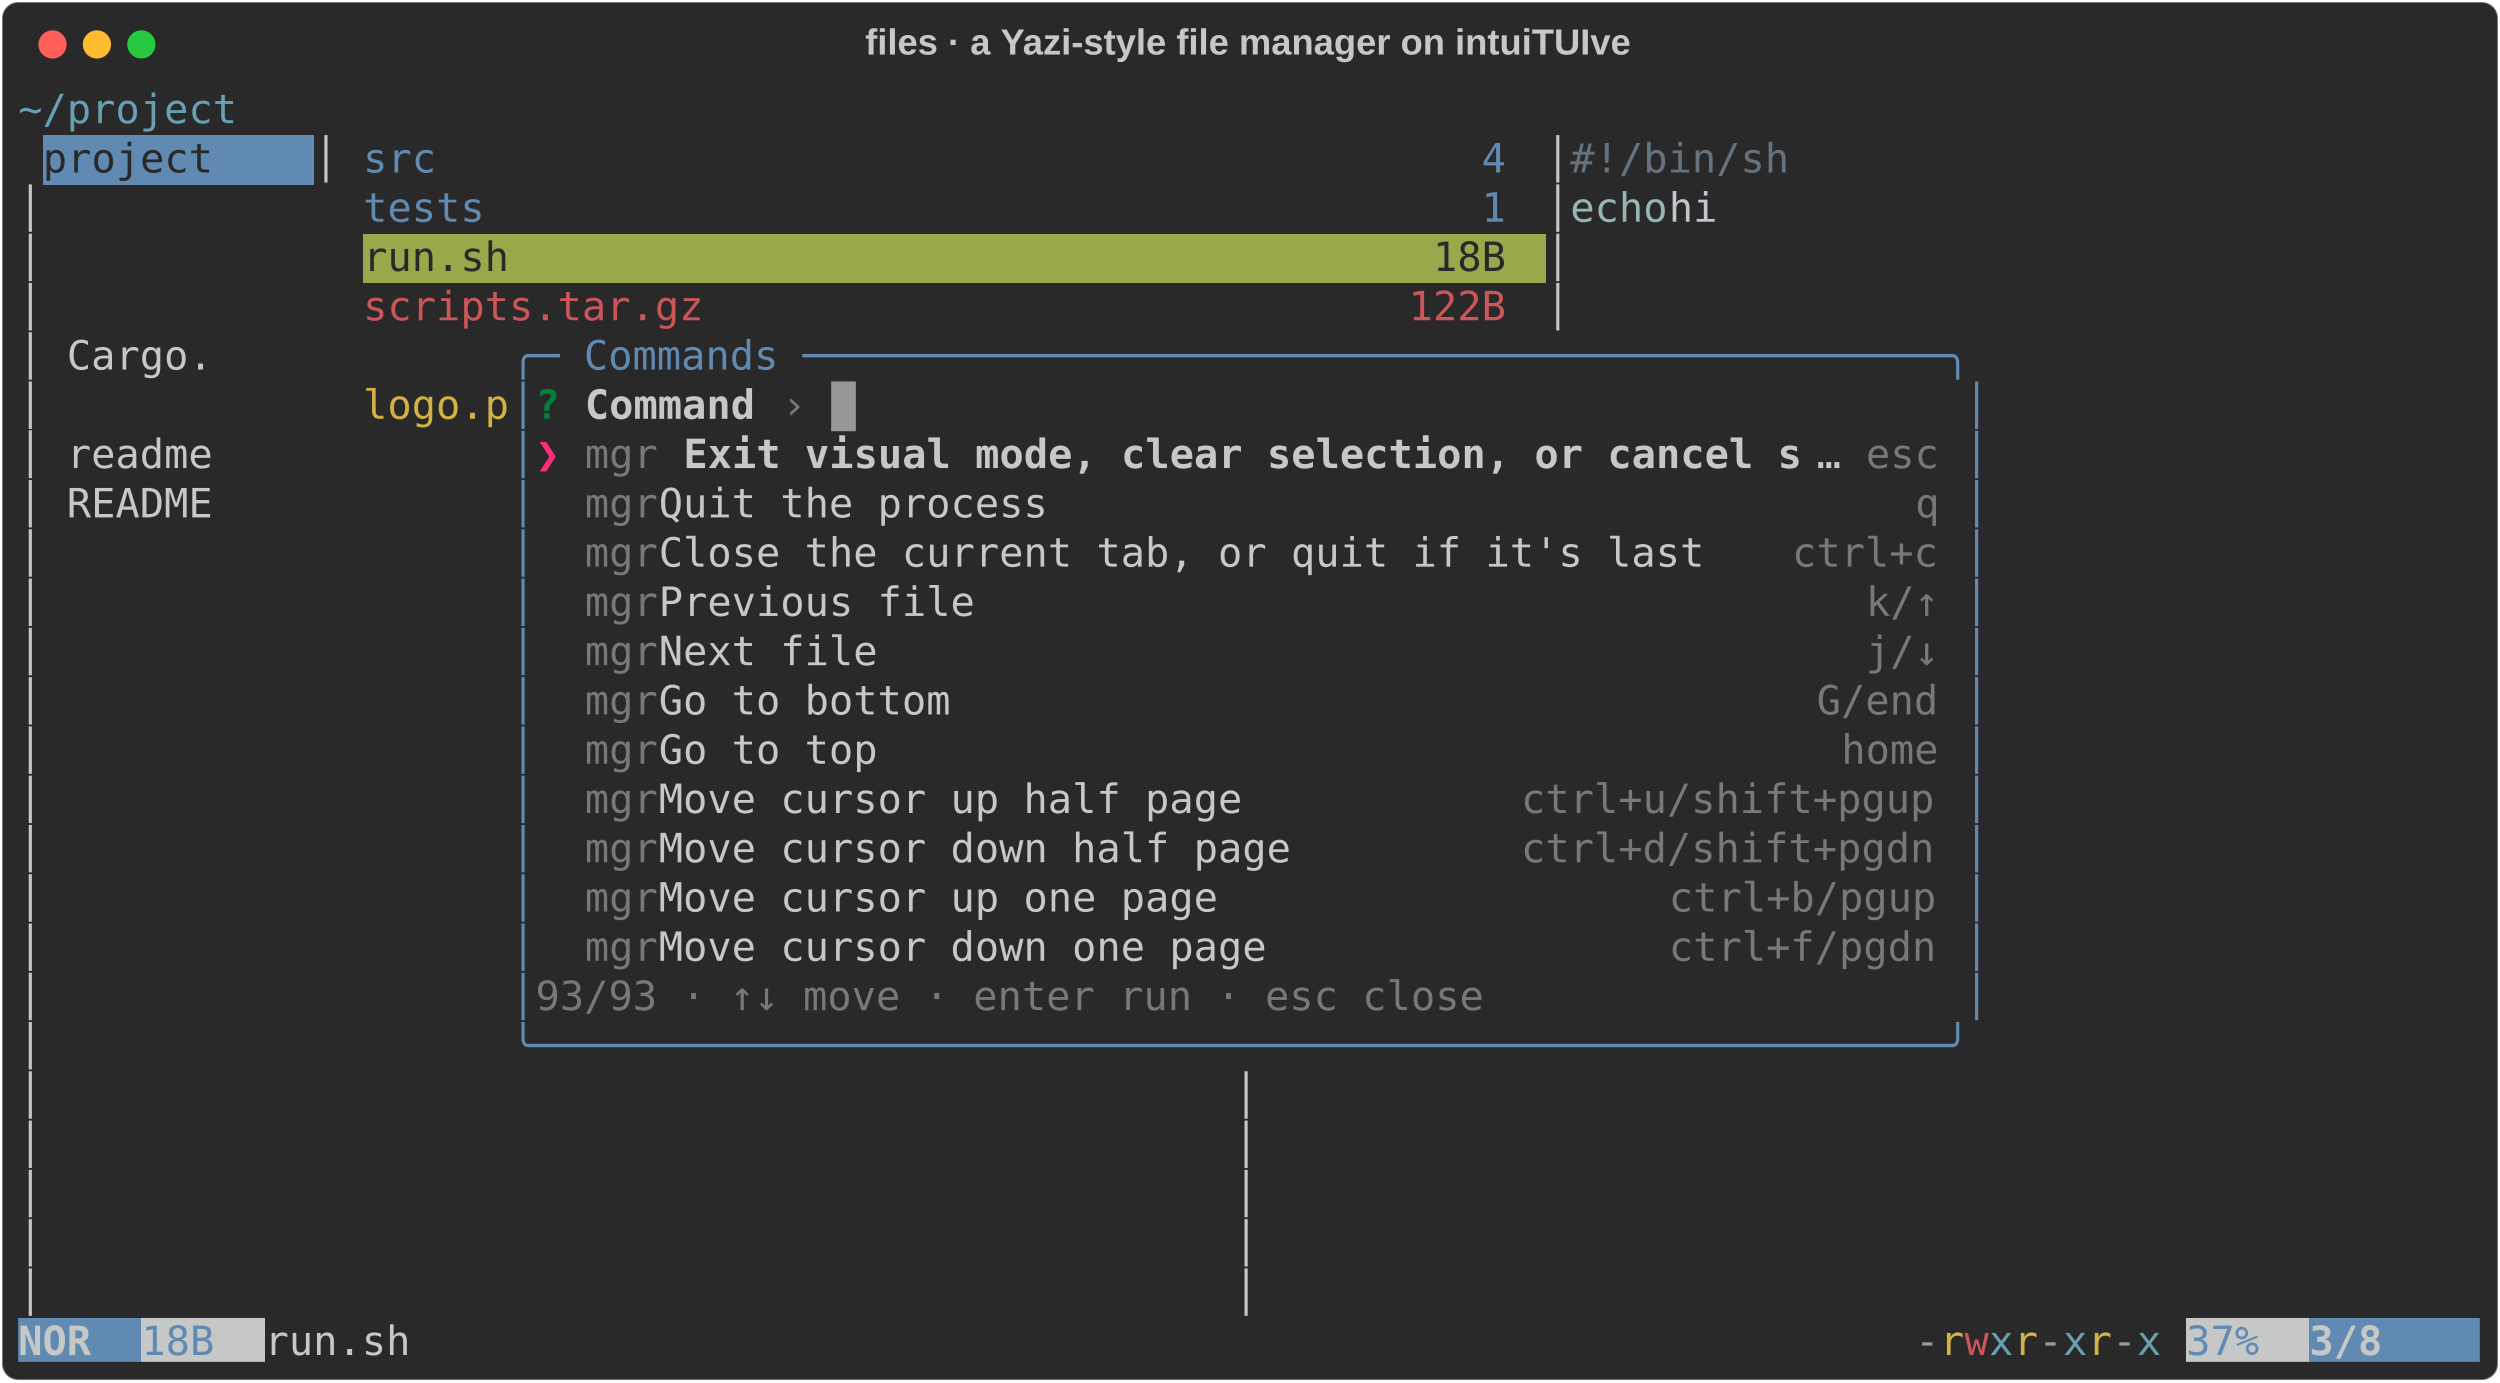
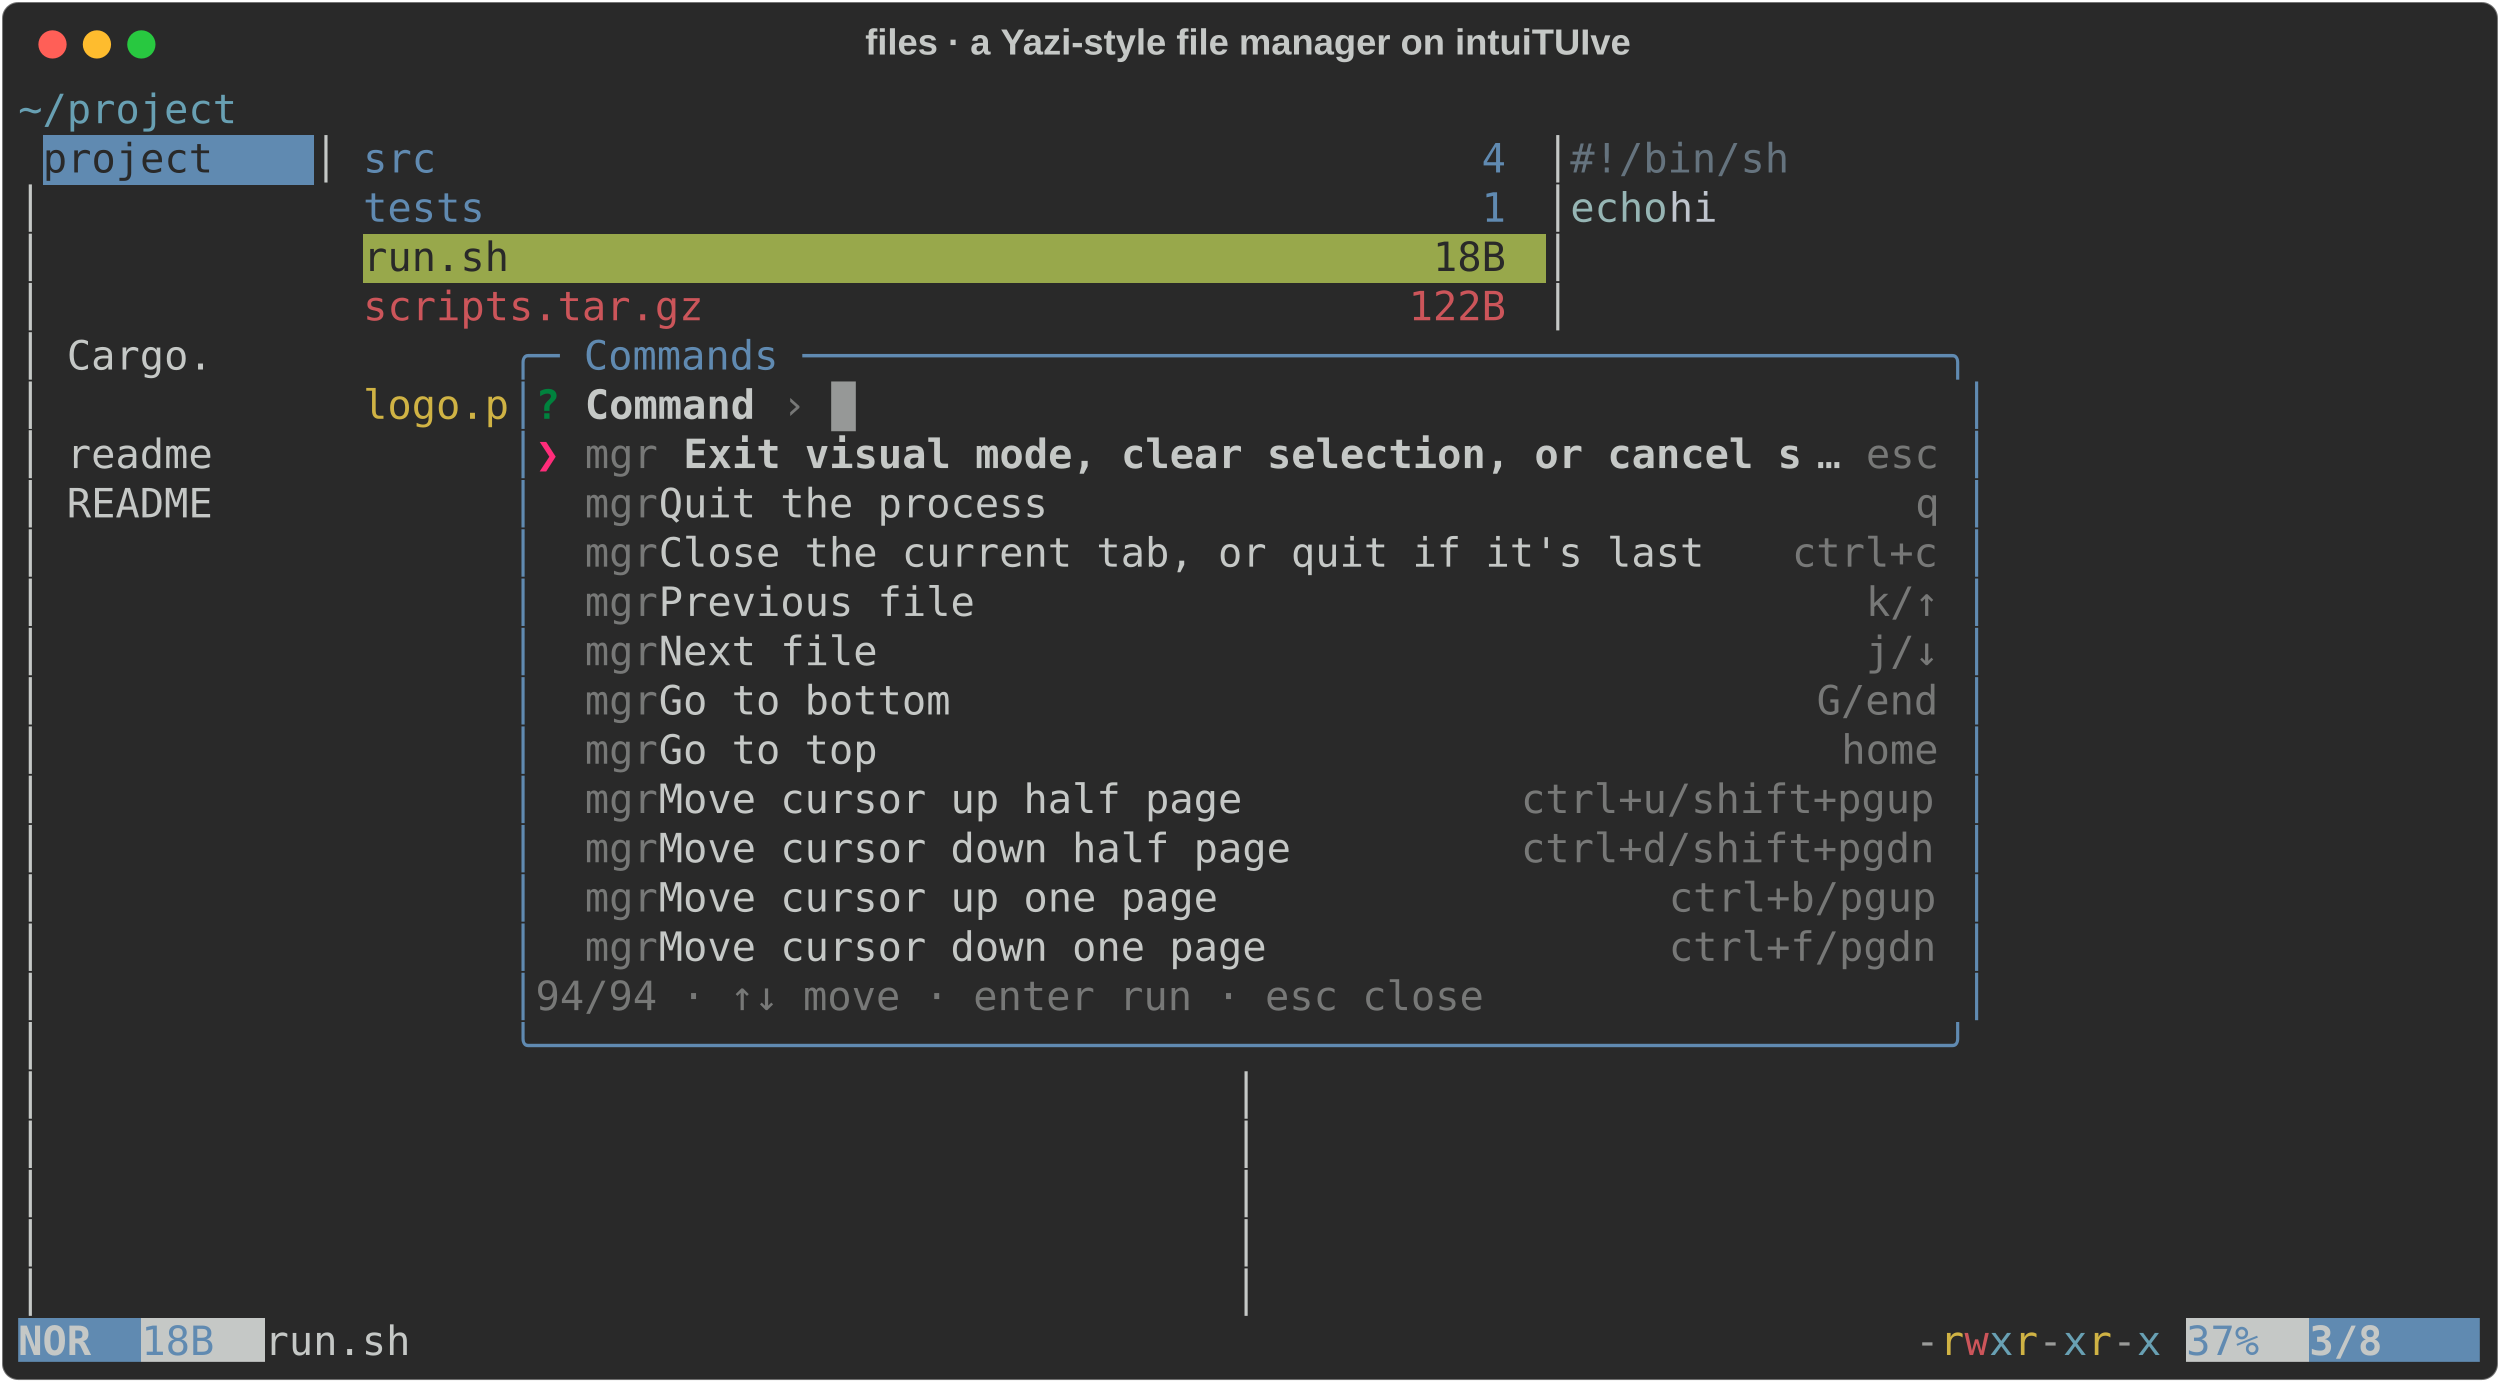
<svg xmlns="http://www.w3.org/2000/svg" class="rich-terminal" viewBox="0 0 1238 684.4">
  <style>

    @font-face {
        font-family: "Fira Code";
        src: local("FiraCode-Regular"),
                url("https://cdnjs.cloudflare.com/ajax/libs/firacode/6.2.0/woff2/FiraCode-Regular.woff2") format("woff2"),
                url("https://cdnjs.cloudflare.com/ajax/libs/firacode/6.2.0/woff/FiraCode-Regular.woff") format("woff");
        font-style: normal;
        font-weight: 400;
    }
    @font-face {
        font-family: "Fira Code";
        src: local("FiraCode-Bold"),
                url("https://cdnjs.cloudflare.com/ajax/libs/firacode/6.2.0/woff2/FiraCode-Bold.woff2") format("woff2"),
                url("https://cdnjs.cloudflare.com/ajax/libs/firacode/6.2.0/woff/FiraCode-Bold.woff") format("woff");
        font-style: bold;
        font-weight: 700;
    }

    .rich-record-matrix {
        font-family: Fira Code, monospace;
        font-size: 20px;
        line-height: 24.4px;
        font-variant-east-asian: full-width;
    }

    .rich-record-title {
        font-size: 18px;
        font-weight: bold;
        font-family: arial;
    }

    .rich-record-r1 { fill: #68a0b3 }
.rich-record-r2 { fill: #c5c8c6 }
.rich-record-r3 { fill: #292929 }
.rich-record-r4 { fill: #608ab1 }
.rich-record-r5 { fill: #65737e }
.rich-record-r6 { fill: #96b5b4 }
.rich-record-r7 { fill: #c0c5ce }
.rich-record-r8 { fill: #cc555a }
.rich-record-r9 { fill: #d0b344 }
.rich-record-r10 { fill: #00823d;font-weight: bold }
.rich-record-r11 { fill: #c5c8c6;font-weight: bold }
.rich-record-r12 { fill: #777877 }
.rich-record-r13 { fill: #ff2c7a;font-weight: bold }
.rich-record-r14 { fill: #9a9b99 }
    </style>
  <defs>
    <clipPath id="rich-record-clip-terminal">
      <rect x="0" y="0" width="1219.0" height="633.4" />
    </clipPath>
    <clipPath id="rich-record-line-0">
      <rect x="0" y="1.5" width="1220" height="24.65" />
    </clipPath>
    <clipPath id="rich-record-line-1">
      <rect x="0" y="25.9" width="1220" height="24.65" />
    </clipPath>
    <clipPath id="rich-record-line-2">
      <rect x="0" y="50.3" width="1220" height="24.65" />
    </clipPath>
    <clipPath id="rich-record-line-3">
      <rect x="0" y="74.7" width="1220" height="24.65" />
    </clipPath>
    <clipPath id="rich-record-line-4">
      <rect x="0" y="99.1" width="1220" height="24.65" />
    </clipPath>
    <clipPath id="rich-record-line-5">
      <rect x="0" y="123.5" width="1220" height="24.65" />
    </clipPath>
    <clipPath id="rich-record-line-6">
      <rect x="0" y="147.9" width="1220" height="24.65" />
    </clipPath>
    <clipPath id="rich-record-line-7">
      <rect x="0" y="172.3" width="1220" height="24.65" />
    </clipPath>
    <clipPath id="rich-record-line-8">
      <rect x="0" y="196.7" width="1220" height="24.65" />
    </clipPath>
    <clipPath id="rich-record-line-9">
      <rect x="0" y="221.1" width="1220" height="24.65" />
    </clipPath>
    <clipPath id="rich-record-line-10">
      <rect x="0" y="245.5" width="1220" height="24.65" />
    </clipPath>
    <clipPath id="rich-record-line-11">
      <rect x="0" y="269.9" width="1220" height="24.65" />
    </clipPath>
    <clipPath id="rich-record-line-12">
      <rect x="0" y="294.3" width="1220" height="24.65" />
    </clipPath>
    <clipPath id="rich-record-line-13">
      <rect x="0" y="318.7" width="1220" height="24.65" />
    </clipPath>
    <clipPath id="rich-record-line-14">
      <rect x="0" y="343.1" width="1220" height="24.65" />
    </clipPath>
    <clipPath id="rich-record-line-15">
      <rect x="0" y="367.5" width="1220" height="24.65" />
    </clipPath>
    <clipPath id="rich-record-line-16">
      <rect x="0" y="391.9" width="1220" height="24.65" />
    </clipPath>
    <clipPath id="rich-record-line-17">
      <rect x="0" y="416.3" width="1220" height="24.65" />
    </clipPath>
    <clipPath id="rich-record-line-18">
      <rect x="0" y="440.7" width="1220" height="24.65" />
    </clipPath>
    <clipPath id="rich-record-line-19">
      <rect x="0" y="465.1" width="1220" height="24.65" />
    </clipPath>
    <clipPath id="rich-record-line-20">
      <rect x="0" y="489.5" width="1220" height="24.65" />
    </clipPath>
    <clipPath id="rich-record-line-21">
      <rect x="0" y="513.9" width="1220" height="24.65" />
    </clipPath>
    <clipPath id="rich-record-line-22">
      <rect x="0" y="538.3" width="1220" height="24.65" />
    </clipPath>
    <clipPath id="rich-record-line-23">
      <rect x="0" y="562.7" width="1220" height="24.65" />
    </clipPath>
    <clipPath id="rich-record-line-24">
      <rect x="0" y="587.1" width="1220" height="24.65" />
    </clipPath>
  </defs>
  <rect fill="#292929" stroke="rgba(255,255,255,0.35)" stroke-width="1" x="1" y="1" width="1236" height="682.4" rx="8" />
  <text class="rich-record-title" fill="#c5c8c6" text-anchor="middle" x="618" y="27">files · a Yazi-style file manager on intuiTUIve</text>
  <g transform="translate(26,22)">
    <circle cx="0" cy="0" r="7" fill="#ff5f57" />
    <circle cx="22" cy="0" r="7" fill="#febc2e" />
    <circle cx="44" cy="0" r="7" fill="#28c840" />
  </g>
  <g transform="translate(9, 41)" clip-path="url(#rich-record-clip-terminal)">
    <rect fill="#608ab1" x="12.2" y="25.9" width="134.2" height="24.65" shape-rendering="crispEdges" />
    <rect fill="#98a84b" x="170.8" y="74.7" width="585.6" height="24.65" shape-rendering="crispEdges" />
    <rect fill="#608ab1" x="0" y="611.5" width="61" height="24.65" shape-rendering="crispEdges" />
    <rect fill="#c5c8c6" x="61" y="611.5" width="61" height="24.65" shape-rendering="crispEdges" />
    <rect fill="#c5c8c6" x="1073.6" y="611.5" width="61" height="24.65" shape-rendering="crispEdges" />
    <rect fill="#608ab1" x="1134.6" y="611.5" width="85.4" height="24.65" shape-rendering="crispEdges" />
    <g class="rich-record-matrix">
      <text class="rich-record-r1" x="0" y="20" textLength="109.8" clip-path="url(#rich-record-line-0)">~/project</text>
      <text class="rich-record-r2" x="1220" y="20" textLength="12.2" clip-path="url(#rich-record-line-0)">
</text>
      <text class="rich-record-r3" x="12.2" y="44.4" textLength="134.2" clip-path="url(#rich-record-line-1)"> project   </text>
      <text class="rich-record-r2" x="146.4" y="44.4" textLength="24.4" clip-path="url(#rich-record-line-1)">│ </text>
      <text class="rich-record-r4" x="170.8" y="44.4" textLength="585.6" clip-path="url(#rich-record-line-1)">src                                           4 </text>
      <text class="rich-record-r2" x="756.4" y="44.4" textLength="12.2" clip-path="url(#rich-record-line-1)">│</text>
      <text class="rich-record-r5" x="768.6" y="44.4" textLength="109.8" clip-path="url(#rich-record-line-1)">#!/bin/sh</text>
      <text class="rich-record-r2" x="1220" y="44.4" textLength="12.2" clip-path="url(#rich-record-line-1)">
</text>
      <text class="rich-record-r2" x="0" y="68.8" textLength="170.8" clip-path="url(#rich-record-line-2)">            │ </text>
      <text class="rich-record-r4" x="170.8" y="68.8" textLength="585.6" clip-path="url(#rich-record-line-2)">tests                                         1 </text>
      <text class="rich-record-r2" x="756.4" y="68.8" textLength="12.2" clip-path="url(#rich-record-line-2)">│</text>
      <text class="rich-record-r6" x="768.6" y="68.8" textLength="48.8" clip-path="url(#rich-record-line-2)">echo</text>
      <text class="rich-record-r7" x="817.4" y="68.8" textLength="36.6" clip-path="url(#rich-record-line-2)"> hi</text>
      <text class="rich-record-r2" x="1220" y="68.8" textLength="12.2" clip-path="url(#rich-record-line-2)">
</text>
      <text class="rich-record-r2" x="0" y="93.2" textLength="170.8" clip-path="url(#rich-record-line-3)">            │ </text>
      <text class="rich-record-r3" x="170.8" y="93.2" textLength="585.6" clip-path="url(#rich-record-line-3)">run.sh                                      18B </text>
      <text class="rich-record-r2" x="756.4" y="93.2" textLength="463.6" clip-path="url(#rich-record-line-3)">│                                     </text>
      <text class="rich-record-r2" x="1220" y="93.2" textLength="12.2" clip-path="url(#rich-record-line-3)">
</text>
      <text class="rich-record-r2" x="0" y="117.6" textLength="170.8" clip-path="url(#rich-record-line-4)">            │ </text>
      <text class="rich-record-r8" x="170.8" y="117.6" textLength="585.6" clip-path="url(#rich-record-line-4)">scripts.tar.gz                             122B </text>
      <text class="rich-record-r2" x="756.4" y="117.6" textLength="463.6" clip-path="url(#rich-record-line-4)">│                                     </text>
      <text class="rich-record-r2" x="1220" y="117.6" textLength="12.2" clip-path="url(#rich-record-line-4)">
</text>
      <text class="rich-record-r2" x="0" y="142" textLength="244" clip-path="url(#rich-record-line-5)">            │ Cargo.</text>
      <text class="rich-record-r4" x="244" y="142" textLength="732" clip-path="url(#rich-record-line-5)">╭─ Commands ───────────────────────────────────────────────╮</text>
      <text class="rich-record-r2" x="1220" y="142" textLength="12.2" clip-path="url(#rich-record-line-5)">
</text>
      <text class="rich-record-r2" x="0" y="166.4" textLength="170.8" clip-path="url(#rich-record-line-6)">            │ </text>
      <text class="rich-record-r9" x="170.8" y="166.4" textLength="73.2" clip-path="url(#rich-record-line-6)">logo.p</text>
      <text class="rich-record-r4" x="244" y="166.4" textLength="12.2" clip-path="url(#rich-record-line-6)">│</text>
      <text class="rich-record-r10" x="256.2" y="166.4" textLength="12.2" clip-path="url(#rich-record-line-6)">?</text>
      <text class="rich-record-r11" x="280.6" y="166.4" textLength="85.4" clip-path="url(#rich-record-line-6)">Command</text>
      <text class="rich-record-r12" x="378.2" y="166.4" textLength="12.2" clip-path="url(#rich-record-line-6)">›</text>
      <text class="rich-record-r4" x="963.8" y="166.4" textLength="12.2" clip-path="url(#rich-record-line-6)">│</text>
      <text class="rich-record-r2" x="1220" y="166.4" textLength="12.2" clip-path="url(#rich-record-line-6)">
</text>
      <text class="rich-record-r2" x="0" y="190.8" textLength="244" clip-path="url(#rich-record-line-7)">            │ readme</text>
      <text class="rich-record-r4" x="244" y="190.8" textLength="12.2" clip-path="url(#rich-record-line-7)">│</text>
      <text class="rich-record-r13" x="256.2" y="190.8" textLength="24.4" clip-path="url(#rich-record-line-7)">❯ </text>
      <text class="rich-record-r12" x="280.6" y="190.8" textLength="36.6" clip-path="url(#rich-record-line-7)">mgr</text>
      <text class="rich-record-r11" x="329.4" y="190.8" textLength="561.2" clip-path="url(#rich-record-line-7)">Exit visual mode, clear selection, or cancel s</text>
      <text class="rich-record-r2" x="890.6" y="190.8" textLength="24.4" clip-path="url(#rich-record-line-7)">… </text>
      <text class="rich-record-r12" x="915" y="190.8" textLength="48.8" clip-path="url(#rich-record-line-7)">esc </text>
      <text class="rich-record-r4" x="963.8" y="190.8" textLength="12.2" clip-path="url(#rich-record-line-7)">│</text>
      <text class="rich-record-r2" x="1220" y="190.8" textLength="12.2" clip-path="url(#rich-record-line-7)">
</text>
      <text class="rich-record-r2" x="0" y="215.2" textLength="244" clip-path="url(#rich-record-line-8)">            │ README</text>
      <text class="rich-record-r4" x="244" y="215.2" textLength="12.2" clip-path="url(#rich-record-line-8)">│</text>
      <text class="rich-record-r12" x="280.6" y="215.2" textLength="36.6" clip-path="url(#rich-record-line-8)">mgr</text>
      <text class="rich-record-r2" x="317.2" y="215.2" textLength="622.2" clip-path="url(#rich-record-line-8)"> Quit the process                                  </text>
      <text class="rich-record-r12" x="939.4" y="215.2" textLength="24.4" clip-path="url(#rich-record-line-8)">q </text>
      <text class="rich-record-r4" x="963.8" y="215.2" textLength="12.2" clip-path="url(#rich-record-line-8)">│</text>
      <text class="rich-record-r2" x="1220" y="215.2" textLength="12.2" clip-path="url(#rich-record-line-8)">
</text>
      <text class="rich-record-r2" x="0" y="239.6" textLength="244" clip-path="url(#rich-record-line-9)">            │       </text>
      <text class="rich-record-r4" x="244" y="239.6" textLength="12.2" clip-path="url(#rich-record-line-9)">│</text>
      <text class="rich-record-r12" x="280.6" y="239.6" textLength="36.6" clip-path="url(#rich-record-line-9)">mgr</text>
      <text class="rich-record-r2" x="317.2" y="239.6" textLength="561.2" clip-path="url(#rich-record-line-9)"> Close the current tab, or quit if it's last  </text>
      <text class="rich-record-r12" x="878.4" y="239.6" textLength="85.4" clip-path="url(#rich-record-line-9)">ctrl+c </text>
      <text class="rich-record-r4" x="963.8" y="239.6" textLength="12.2" clip-path="url(#rich-record-line-9)">│</text>
      <text class="rich-record-r2" x="1220" y="239.6" textLength="12.2" clip-path="url(#rich-record-line-9)">
</text>
      <text class="rich-record-r2" x="0" y="264" textLength="244" clip-path="url(#rich-record-line-10)">            │       </text>
      <text class="rich-record-r4" x="244" y="264" textLength="12.2" clip-path="url(#rich-record-line-10)">│</text>
      <text class="rich-record-r12" x="280.6" y="264" textLength="36.6" clip-path="url(#rich-record-line-10)">mgr</text>
      <text class="rich-record-r2" x="317.2" y="264" textLength="597.8" clip-path="url(#rich-record-line-10)"> Previous file                                   </text>
      <text class="rich-record-r12" x="915" y="264" textLength="48.8" clip-path="url(#rich-record-line-10)">k/↑ </text>
      <text class="rich-record-r4" x="963.8" y="264" textLength="12.2" clip-path="url(#rich-record-line-10)">│</text>
      <text class="rich-record-r2" x="1220" y="264" textLength="12.2" clip-path="url(#rich-record-line-10)">
</text>
      <text class="rich-record-r2" x="0" y="288.4" textLength="244" clip-path="url(#rich-record-line-11)">            │       </text>
      <text class="rich-record-r4" x="244" y="288.4" textLength="12.2" clip-path="url(#rich-record-line-11)">│</text>
      <text class="rich-record-r12" x="280.6" y="288.4" textLength="36.6" clip-path="url(#rich-record-line-11)">mgr</text>
      <text class="rich-record-r2" x="317.2" y="288.4" textLength="597.8" clip-path="url(#rich-record-line-11)"> Next file                                       </text>
      <text class="rich-record-r12" x="915" y="288.4" textLength="48.8" clip-path="url(#rich-record-line-11)">j/↓ </text>
      <text class="rich-record-r4" x="963.8" y="288.4" textLength="12.2" clip-path="url(#rich-record-line-11)">│</text>
      <text class="rich-record-r2" x="1220" y="288.4" textLength="12.2" clip-path="url(#rich-record-line-11)">
</text>
      <text class="rich-record-r2" x="0" y="312.8" textLength="244" clip-path="url(#rich-record-line-12)">            │       </text>
      <text class="rich-record-r4" x="244" y="312.8" textLength="12.2" clip-path="url(#rich-record-line-12)">│</text>
      <text class="rich-record-r12" x="280.6" y="312.8" textLength="36.6" clip-path="url(#rich-record-line-12)">mgr</text>
      <text class="rich-record-r2" x="317.2" y="312.8" textLength="573.4" clip-path="url(#rich-record-line-12)"> Go to bottom                                  </text>
      <text class="rich-record-r12" x="890.6" y="312.8" textLength="73.2" clip-path="url(#rich-record-line-12)">G/end </text>
      <text class="rich-record-r4" x="963.8" y="312.8" textLength="12.2" clip-path="url(#rich-record-line-12)">│</text>
      <text class="rich-record-r2" x="1220" y="312.8" textLength="12.2" clip-path="url(#rich-record-line-12)">
</text>
      <text class="rich-record-r2" x="0" y="337.2" textLength="244" clip-path="url(#rich-record-line-13)">            │       </text>
      <text class="rich-record-r4" x="244" y="337.2" textLength="12.2" clip-path="url(#rich-record-line-13)">│</text>
      <text class="rich-record-r12" x="280.6" y="337.2" textLength="36.6" clip-path="url(#rich-record-line-13)">mgr</text>
      <text class="rich-record-r2" x="317.2" y="337.2" textLength="585.6" clip-path="url(#rich-record-line-13)"> Go to top                                      </text>
      <text class="rich-record-r12" x="902.8" y="337.2" textLength="61" clip-path="url(#rich-record-line-13)">home </text>
      <text class="rich-record-r4" x="963.8" y="337.2" textLength="12.2" clip-path="url(#rich-record-line-13)">│</text>
      <text class="rich-record-r2" x="1220" y="337.2" textLength="12.2" clip-path="url(#rich-record-line-13)">
</text>
      <text class="rich-record-r2" x="0" y="361.6" textLength="244" clip-path="url(#rich-record-line-14)">            │       </text>
      <text class="rich-record-r4" x="244" y="361.6" textLength="12.2" clip-path="url(#rich-record-line-14)">│</text>
      <text class="rich-record-r12" x="280.6" y="361.6" textLength="36.6" clip-path="url(#rich-record-line-14)">mgr</text>
      <text class="rich-record-r2" x="317.2" y="361.6" textLength="427" clip-path="url(#rich-record-line-14)"> Move cursor up half page          </text>
      <text class="rich-record-r12" x="744.2" y="361.6" textLength="219.6" clip-path="url(#rich-record-line-14)">ctrl+u/shift+pgup </text>
      <text class="rich-record-r4" x="963.8" y="361.6" textLength="12.2" clip-path="url(#rich-record-line-14)">│</text>
      <text class="rich-record-r2" x="1220" y="361.6" textLength="12.2" clip-path="url(#rich-record-line-14)">
</text>
      <text class="rich-record-r2" x="0" y="386" textLength="244" clip-path="url(#rich-record-line-15)">            │       </text>
      <text class="rich-record-r4" x="244" y="386" textLength="12.2" clip-path="url(#rich-record-line-15)">│</text>
      <text class="rich-record-r12" x="280.6" y="386" textLength="36.6" clip-path="url(#rich-record-line-15)">mgr</text>
      <text class="rich-record-r2" x="317.2" y="386" textLength="427" clip-path="url(#rich-record-line-15)"> Move cursor down half page        </text>
      <text class="rich-record-r12" x="744.2" y="386" textLength="219.6" clip-path="url(#rich-record-line-15)">ctrl+d/shift+pgdn </text>
      <text class="rich-record-r4" x="963.8" y="386" textLength="12.2" clip-path="url(#rich-record-line-15)">│</text>
      <text class="rich-record-r2" x="1220" y="386" textLength="12.2" clip-path="url(#rich-record-line-15)">
</text>
      <text class="rich-record-r2" x="0" y="410.4" textLength="244" clip-path="url(#rich-record-line-16)">            │       </text>
      <text class="rich-record-r4" x="244" y="410.4" textLength="12.2" clip-path="url(#rich-record-line-16)">│</text>
      <text class="rich-record-r12" x="280.6" y="410.4" textLength="36.6" clip-path="url(#rich-record-line-16)">mgr</text>
      <text class="rich-record-r2" x="317.2" y="410.4" textLength="500.2" clip-path="url(#rich-record-line-16)"> Move cursor up one page                 </text>
      <text class="rich-record-r12" x="817.4" y="410.4" textLength="146.4" clip-path="url(#rich-record-line-16)">ctrl+b/pgup </text>
      <text class="rich-record-r4" x="963.8" y="410.4" textLength="12.2" clip-path="url(#rich-record-line-16)">│</text>
      <text class="rich-record-r2" x="1220" y="410.4" textLength="12.2" clip-path="url(#rich-record-line-16)">
</text>
      <text class="rich-record-r2" x="0" y="434.8" textLength="244" clip-path="url(#rich-record-line-17)">            │       </text>
      <text class="rich-record-r4" x="244" y="434.8" textLength="12.2" clip-path="url(#rich-record-line-17)">│</text>
      <text class="rich-record-r12" x="280.6" y="434.8" textLength="36.6" clip-path="url(#rich-record-line-17)">mgr</text>
      <text class="rich-record-r2" x="317.2" y="434.8" textLength="500.2" clip-path="url(#rich-record-line-17)"> Move cursor down one page               </text>
      <text class="rich-record-r12" x="817.4" y="434.8" textLength="146.4" clip-path="url(#rich-record-line-17)">ctrl+f/pgdn </text>
      <text class="rich-record-r4" x="963.8" y="434.8" textLength="12.2" clip-path="url(#rich-record-line-17)">│</text>
      <text class="rich-record-r2" x="1220" y="434.8" textLength="12.2" clip-path="url(#rich-record-line-17)">
</text>
      <text class="rich-record-r2" x="0" y="459.2" textLength="244" clip-path="url(#rich-record-line-18)">            │       </text>
      <text class="rich-record-r4" x="244" y="459.2" textLength="12.2" clip-path="url(#rich-record-line-18)">│</text>
-       <text class="rich-record-r12" x="256.2" y="459.2" textLength="500.2" clip-path="url(#rich-record-line-18)">  93/93 · ↑↓ move · enter run · esc close</text>
+       <text class="rich-record-r12" x="256.2" y="459.2" textLength="500.2" clip-path="url(#rich-record-line-18)">  94/94 · ↑↓ move · enter run · esc close</text>
      <text class="rich-record-r4" x="963.8" y="459.2" textLength="12.2" clip-path="url(#rich-record-line-18)">│</text>
      <text class="rich-record-r2" x="1220" y="459.2" textLength="12.2" clip-path="url(#rich-record-line-18)">
</text>
      <text class="rich-record-r2" x="0" y="483.6" textLength="244" clip-path="url(#rich-record-line-19)">            │       </text>
      <text class="rich-record-r4" x="244" y="483.6" textLength="732" clip-path="url(#rich-record-line-19)">╰──────────────────────────────────────────────────────────╯</text>
      <text class="rich-record-r2" x="1220" y="483.6" textLength="12.2" clip-path="url(#rich-record-line-19)">
</text>
      <text class="rich-record-r2" x="0" y="508" textLength="1220" clip-path="url(#rich-record-line-20)">            │                                                 │                                     </text>
      <text class="rich-record-r2" x="1220" y="508" textLength="12.2" clip-path="url(#rich-record-line-20)">
</text>
      <text class="rich-record-r2" x="0" y="532.4" textLength="1220" clip-path="url(#rich-record-line-21)">            │                                                 │                                     </text>
      <text class="rich-record-r2" x="1220" y="532.4" textLength="12.2" clip-path="url(#rich-record-line-21)">
</text>
      <text class="rich-record-r2" x="0" y="556.8" textLength="1220" clip-path="url(#rich-record-line-22)">            │                                                 │                                     </text>
      <text class="rich-record-r2" x="1220" y="556.8" textLength="12.2" clip-path="url(#rich-record-line-22)">
</text>
      <text class="rich-record-r2" x="0" y="581.2" textLength="1220" clip-path="url(#rich-record-line-23)">            │                                                 │                                     </text>
      <text class="rich-record-r2" x="1220" y="581.2" textLength="12.2" clip-path="url(#rich-record-line-23)">
</text>
      <text class="rich-record-r2" x="0" y="605.6" textLength="1220" clip-path="url(#rich-record-line-24)">            │                                                 │                                     </text>
      <text class="rich-record-r2" x="1220" y="605.6" textLength="12.2" clip-path="url(#rich-record-line-24)">
</text>
      <text class="rich-record-r11" x="0" y="630" textLength="61" clip-path="url(#rich-record-line-25)"> NOR </text>
      <text class="rich-record-r4" x="61" y="630" textLength="61" clip-path="url(#rich-record-line-25)"> 18B </text>
      <text class="rich-record-r2" x="122" y="630" textLength="817.4" clip-path="url(#rich-record-line-25)"> run.sh                                                            </text>
      <text class="rich-record-r14" x="939.4" y="630" textLength="12.2" clip-path="url(#rich-record-line-25)">-</text>
      <text class="rich-record-r9" x="951.6" y="630" textLength="12.2" clip-path="url(#rich-record-line-25)">r</text>
      <text class="rich-record-r8" x="963.8" y="630" textLength="12.2" clip-path="url(#rich-record-line-25)">w</text>
      <text class="rich-record-r1" x="976" y="630" textLength="12.2" clip-path="url(#rich-record-line-25)">x</text>
      <text class="rich-record-r9" x="988.2" y="630" textLength="12.2" clip-path="url(#rich-record-line-25)">r</text>
      <text class="rich-record-r14" x="1000.4" y="630" textLength="12.2" clip-path="url(#rich-record-line-25)">-</text>
      <text class="rich-record-r1" x="1012.6" y="630" textLength="12.2" clip-path="url(#rich-record-line-25)">x</text>
      <text class="rich-record-r9" x="1024.8" y="630" textLength="12.2" clip-path="url(#rich-record-line-25)">r</text>
      <text class="rich-record-r14" x="1037" y="630" textLength="12.2" clip-path="url(#rich-record-line-25)">-</text>
      <text class="rich-record-r1" x="1049.2" y="630" textLength="12.2" clip-path="url(#rich-record-line-25)">x</text>
      <text class="rich-record-r4" x="1073.6" y="630" textLength="61" clip-path="url(#rich-record-line-25)"> 37% </text>
      <text class="rich-record-r11" x="1134.6" y="630" textLength="85.4" clip-path="url(#rich-record-line-25)">  3/8  </text>
      <rect x="402.6" y="147.9" width="12.2" height="24.65" fill="#c5c8c6" opacity="0.7" />
    </g>
  </g>
</svg>
